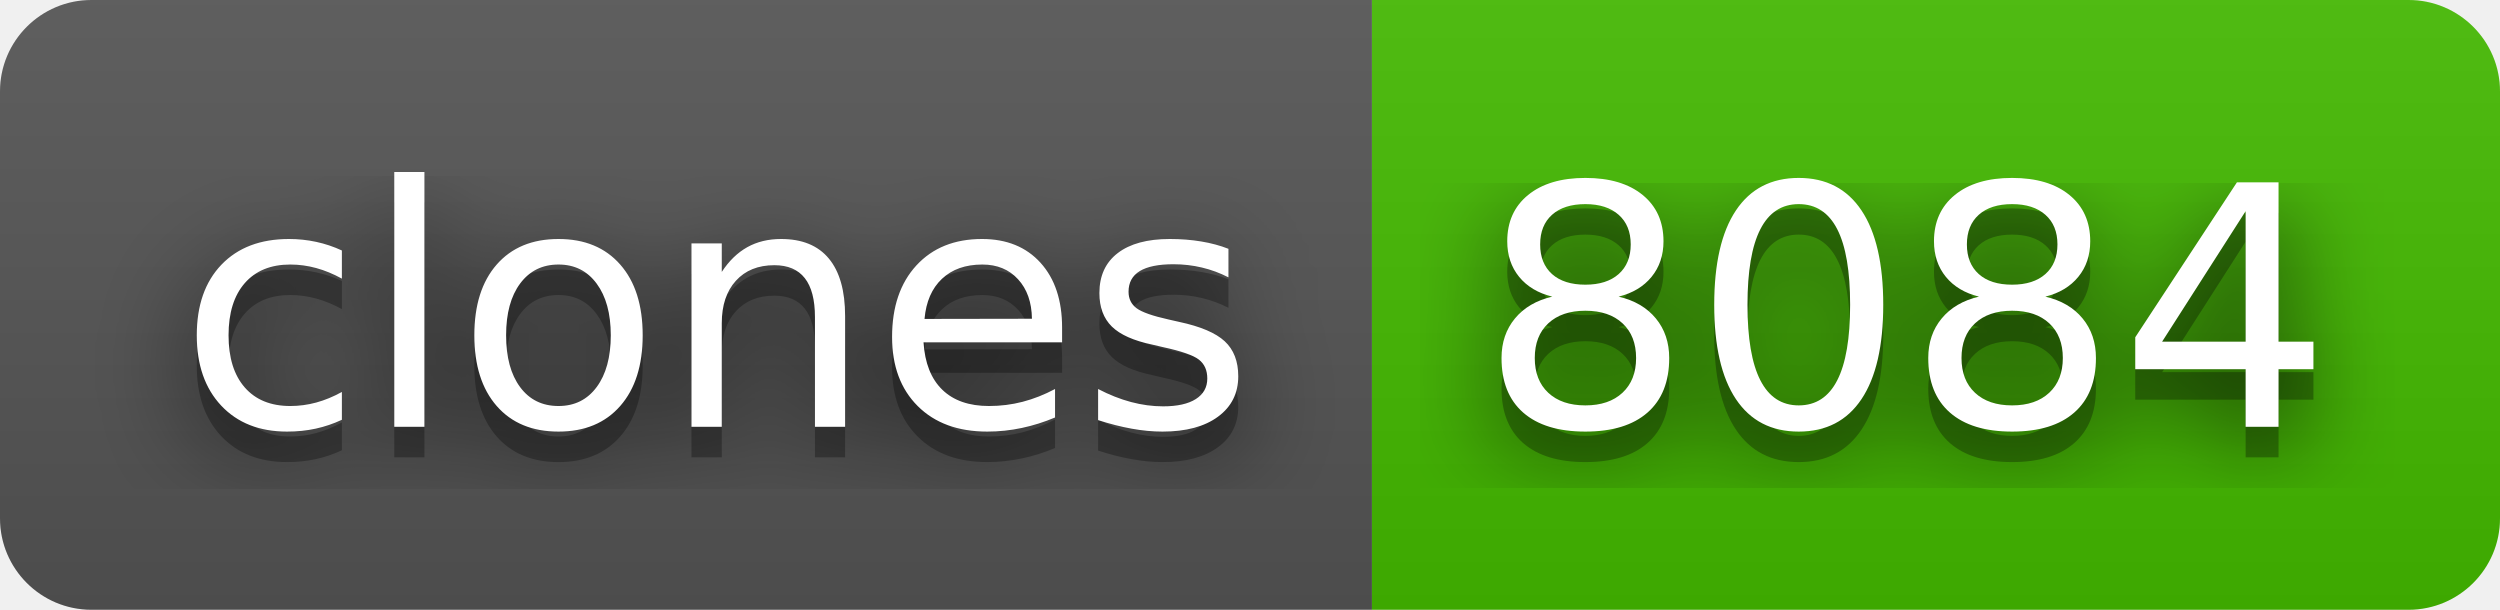
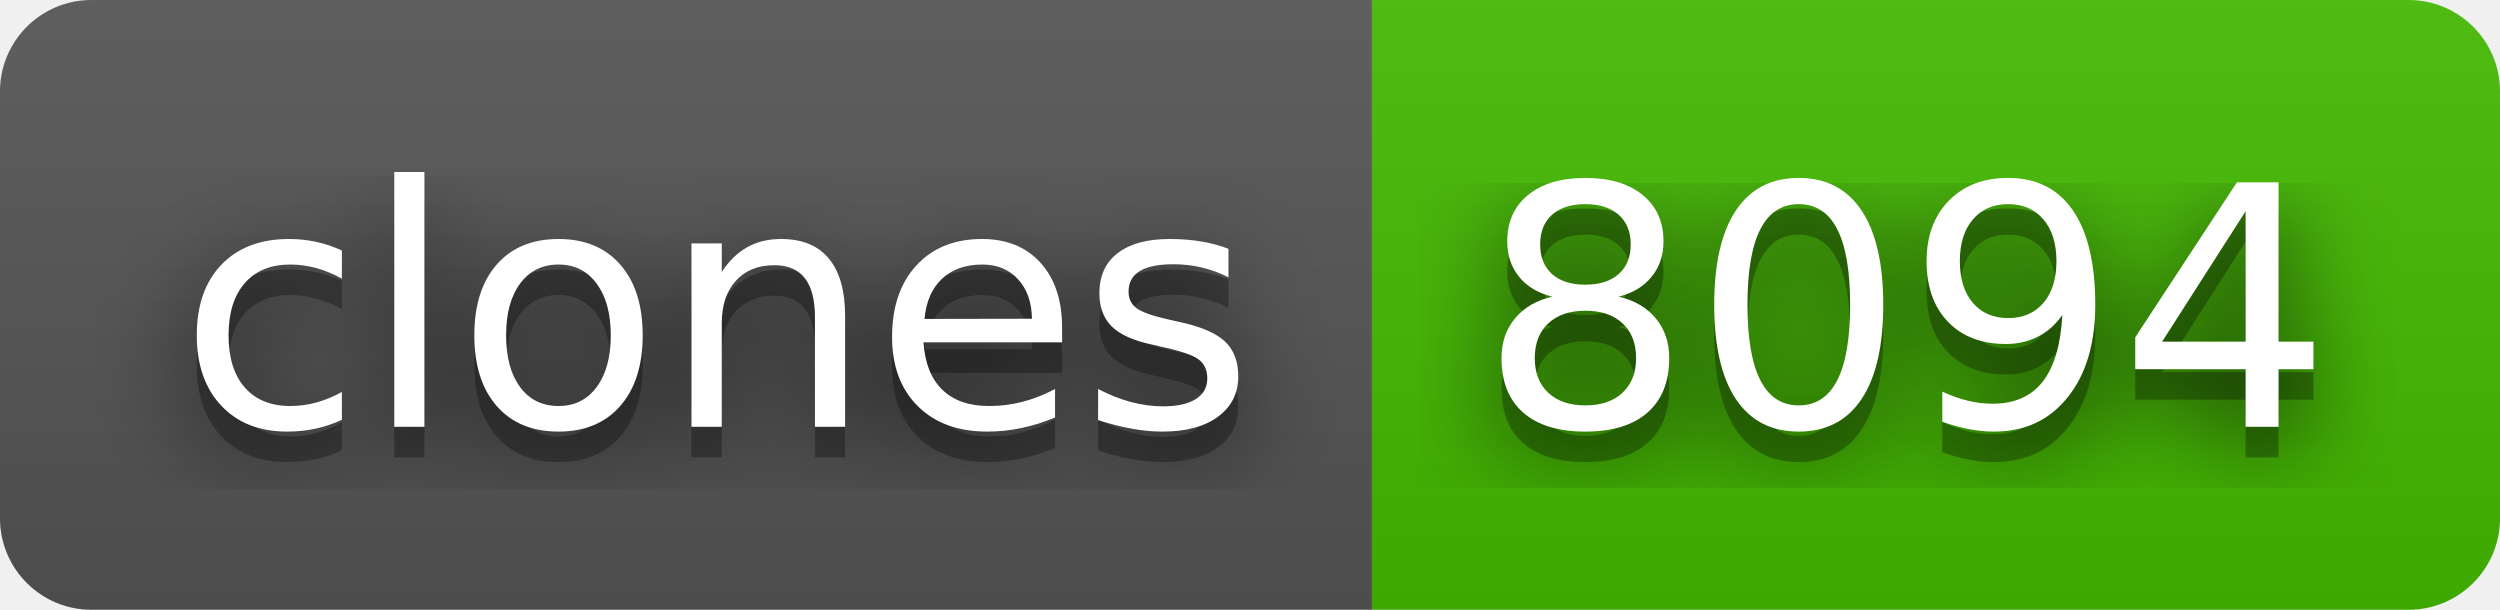
- <svg xmlns="http://www.w3.org/2000/svg" width="82" height="20" role="img" aria-label="clones: 8084">
+ <svg xmlns="http://www.w3.org/2000/svg" width="82" height="20" role="img" aria-label="clones: 8094">
  <filter id="blur">
    <feGaussianBlur stdDeviation="16" />
  </filter>
  <linearGradient id="s" x2="0" y2="100%">
    <stop offset="0" stop-color="#bbb" stop-opacity=".1" />
    <stop offset="1" stop-opacity=".1" />
  </linearGradient>
  <clipPath id="r">
    <rect width="82" height="20" rx="3" />
  </clipPath>
  <g clip-path="url(#r)">
    <rect width="45" height="20" fill="#555" />
    <rect x="45" width="37" height="20" fill="#4b0" />
    <rect width="82" height="20" fill="url(#s)" />
  </g>
  <g fill="#fff" text-anchor="middle" font-family="Verdana,Geneva,DejaVu Sans,sans-serif" text-rendering="geometricPrecision" font-size="110">
    <g transform="scale(.1)">
      <g aria-hidden="true" fill="#010101">
        <text x="235" y="150" fill-opacity=".8" filter="url(#blur)" textLength="350">clones</text>
        <text x="235" y="150" fill-opacity=".3" textLength="350">clones</text>
      </g>
      <text x="235" y="140" textLength="350">clones</text>
    </g>
    <g transform="scale(.1)">
      <g aria-hidden="true" fill="#010101">
-         <text x="625" y="150" fill-opacity=".8" filter="url(#blur)" textLength="270">8084</text>
-         <text x="625" y="150" fill-opacity=".3" textLength="270">8084</text>
+         <text x="625" y="150" fill-opacity=".8" filter="url(#blur)" textLength="270">8094</text>
+         <text x="625" y="150" fill-opacity=".3" textLength="270">8094</text>
      </g>
-       <text x="625" y="140" textLength="270">8084</text>
+       <text x="625" y="140" textLength="270">8094</text>
    </g>
  </g>
</svg>
